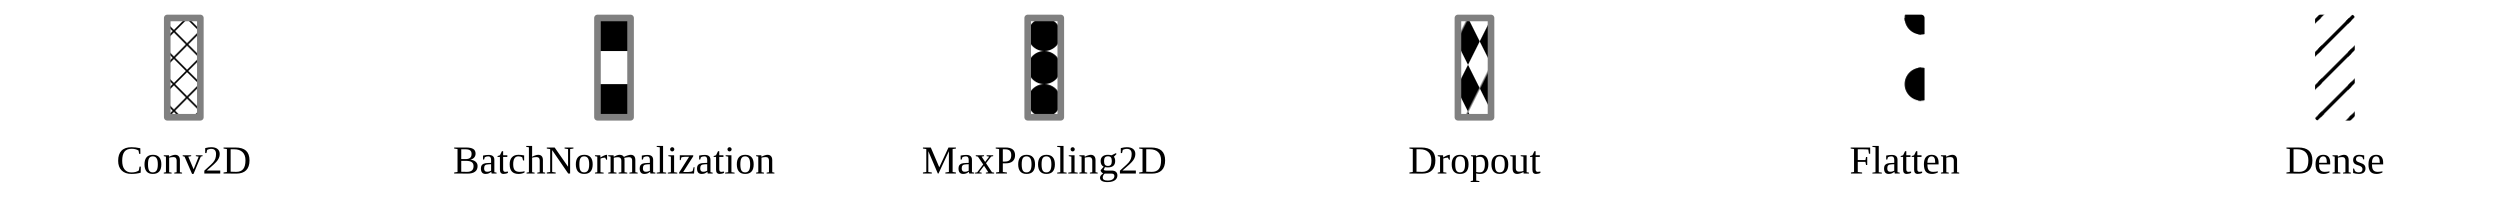
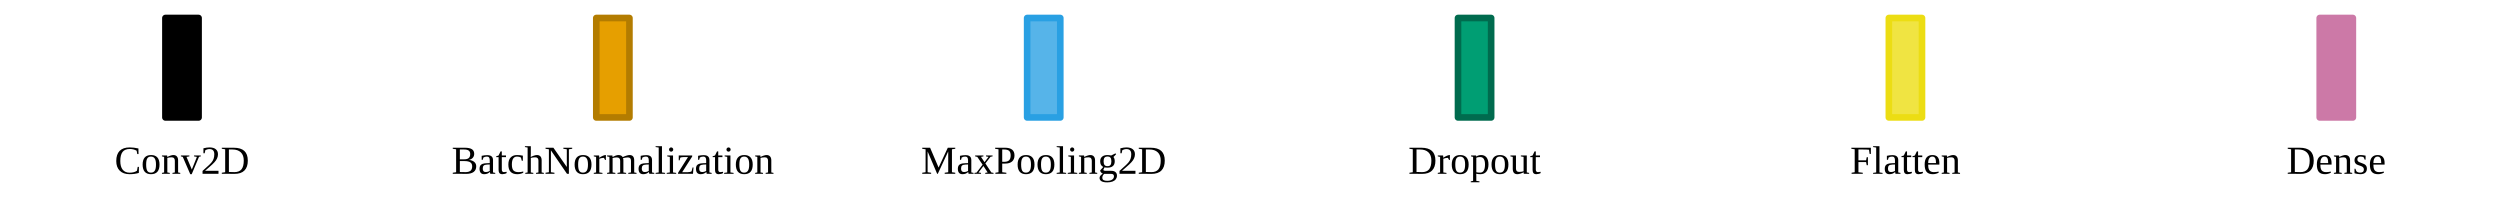
- <svg xmlns="http://www.w3.org/2000/svg" version="1.1" baseProfile="full" width="695.26" height="56.881">
-   <pattern id="muster1" x="0" y="0" width="8" height="8" patternUnits="userSpaceOnUse">
-     <path d="M0 0L8 8ZM8 0L0 8Z" stroke-width="0.5" stroke="black" />
-   </pattern>
-   <pattern id="muster2" x="10" y="10" width="20" height="20" patternUnits="userSpaceOnUse">
-     <rect width="10" height="10" />
-     <rect x="10" y="10" width="10" height="10" />
-   </pattern>
-   <pattern id="muster3" x="0" y="0" width="10" height="10" patternUnits="userSpaceOnUse">
-     <circle cx="5" cy="5" r="5" />
-   </pattern>
-   <pattern id="muster4" x="10" y="10" width="10" height="10" patternTransform="scale(1,2) rotate(45)" patternUnits="userSpaceOnUse">
-     <rect width="5" height="5" />
-     <rect x="5" y="5" width="5" height="5" />
-   </pattern>
-   <pattern id="muster5" x="10" y="10" width="20" height="20" patternUnits="userSpaceOnUse">
-     <circle cx="10" cy="10" r="5" />
-   </pattern>
-   <pattern id="muster6" x="0" y="0" width="10" height="10" patternUnits="userSpaceOnUse">
-     <path d="M-1,1 l2,-2 M0,10 l10,-10 M9,11 l2,-2" stroke="black" stroke-width="1" />
-   </pattern>
-   <pattern id="muster7" x="0" y="0" width="10" height="10" patternUnits="userSpaceOnUse">
-     <path d="M-1,1 l2,-2 M0,10 l10,-10 M9,11 l2,-2" stroke="black" stroke-width="8" />
-   </pattern>
-   <pattern id="muster8" x="0" y="0" width="10" height="10" patternUnits="userSpaceOnUse">
-     <path d="M-1,1 l2,-2 M0,10 l10,-10 M9,11 l2,-2" stroke="black" stroke-width="3" />
-   </pattern>
-   <pattern id="muster9" x="0" y="0" width="10" height="10" patternUnits="userSpaceOnUse">
-     <rect x="0" y="0" width="10" height="1" />
-   </pattern>
-   <pattern id="muster10" x="0" y="0" width="10" height="10" patternUnits="userSpaceOnUse">
-     <rect x="0" y="0" width="10" height="9" />
-   </pattern>
-   <pattern id="muster11" x="0" y="0" width="10" height="10" patternUnits="userSpaceOnUse">
-     <rect x="0" y="0" width="1" height="10" />
-   </pattern>
-   <pattern id="muster12" x="0" y="0" width="10" height="10" patternUnits="userSpaceOnUse">
-     <rect x="0" y="0" width="9" height="10" />
-   </pattern>
+ <svg xmlns="http://www.w3.org/2000/svg" version="1.1" baseProfile="full" width="694.239" height="56.809">
  <g transform="translate(25, 5)">
-     <g transform="scale(0.9203622) translate(13.375, 0)">
+     <g transform="scale(0.9203622) translate(12.75, 0)">
      <g>
        <text text-anchor="middle" x="15" y="47" style="fill: black;">Conv2D</text>
-         <rect x="10" y="0" width="10" height="30" style="fill: url(&quot;#muster1&quot;); stroke: grey; stroke-linejoin: round; stroke-width: 2;" />
+         <rect x="10" y="0" width="10" height="30" style="fill: rgb(0, 0, 0); stroke: rgb(0, 0, 0); stroke-linejoin: round; stroke-width: 2;" />
      </g>
      <g>
        <text text-anchor="middle" x="145" y="47" style="fill: black;">BatchNormalization</text>
-         <rect x="140" y="0" width="10" height="30" style="fill: url(&quot;#muster2&quot;); stroke: grey; stroke-linejoin: round; stroke-width: 2;" />
+         <rect x="140" y="0" width="10" height="30" style="fill: rgb(230, 159, 0); stroke: rgb(179, 124, 0); stroke-linejoin: round; stroke-width: 2;" />
      </g>
      <g>
        <text text-anchor="middle" x="275" y="47" style="fill: black;">MaxPooling2D</text>
-         <rect x="270" y="0" width="10" height="30" style="fill: url(&quot;#muster3&quot;); stroke: grey; stroke-linejoin: round; stroke-width: 2;" />
+         <rect x="270" y="0" width="10" height="30" style="fill: rgb(86, 180, 233); stroke: rgb(41, 160, 227); stroke-linejoin: round; stroke-width: 2;" />
      </g>
      <g>
        <text text-anchor="middle" x="405" y="47" style="fill: black;">Dropout</text>
-         <rect x="400" y="0" width="10" height="30" style="fill: url(&quot;#muster4&quot;); stroke: grey; stroke-linejoin: round; stroke-width: 2;" />
+         <rect x="400" y="0" width="10" height="30" style="fill: rgb(0, 158, 115); stroke: rgb(0, 107, 78); stroke-linejoin: round; stroke-width: 2;" />
      </g>
      <g>
        <text text-anchor="middle" x="535" y="47" style="fill: black;">Flatten</text>
-         <rect x="530" y="0" width="10" height="30" style="fill: url(&quot;#muster5&quot;); stroke: url(&quot;#muster5&quot;); stroke-linejoin: round; stroke-width: 2;" />
+         <rect x="530" y="0" width="10" height="30" style="fill: rgb(240, 228, 66); stroke: rgb(236, 221, 19); stroke-linejoin: round; stroke-width: 2;" />
      </g>
      <g>
        <text text-anchor="middle" x="665" y="47" style="fill: black;">Dense</text>
-         <rect x="660" y="0" width="10" height="30" style="fill: url(&quot;#muster6&quot;); stroke: url(&quot;#muster6&quot;); stroke-linejoin: round; stroke-width: 2;" />
+         <rect x="660" y="0" width="10" height="30" style="fill: rgb(204, 121, 167); stroke: rgb(204, 121, 167); stroke-linejoin: round; stroke-width: 2;" />
      </g>
    </g>
  </g>
</svg>
